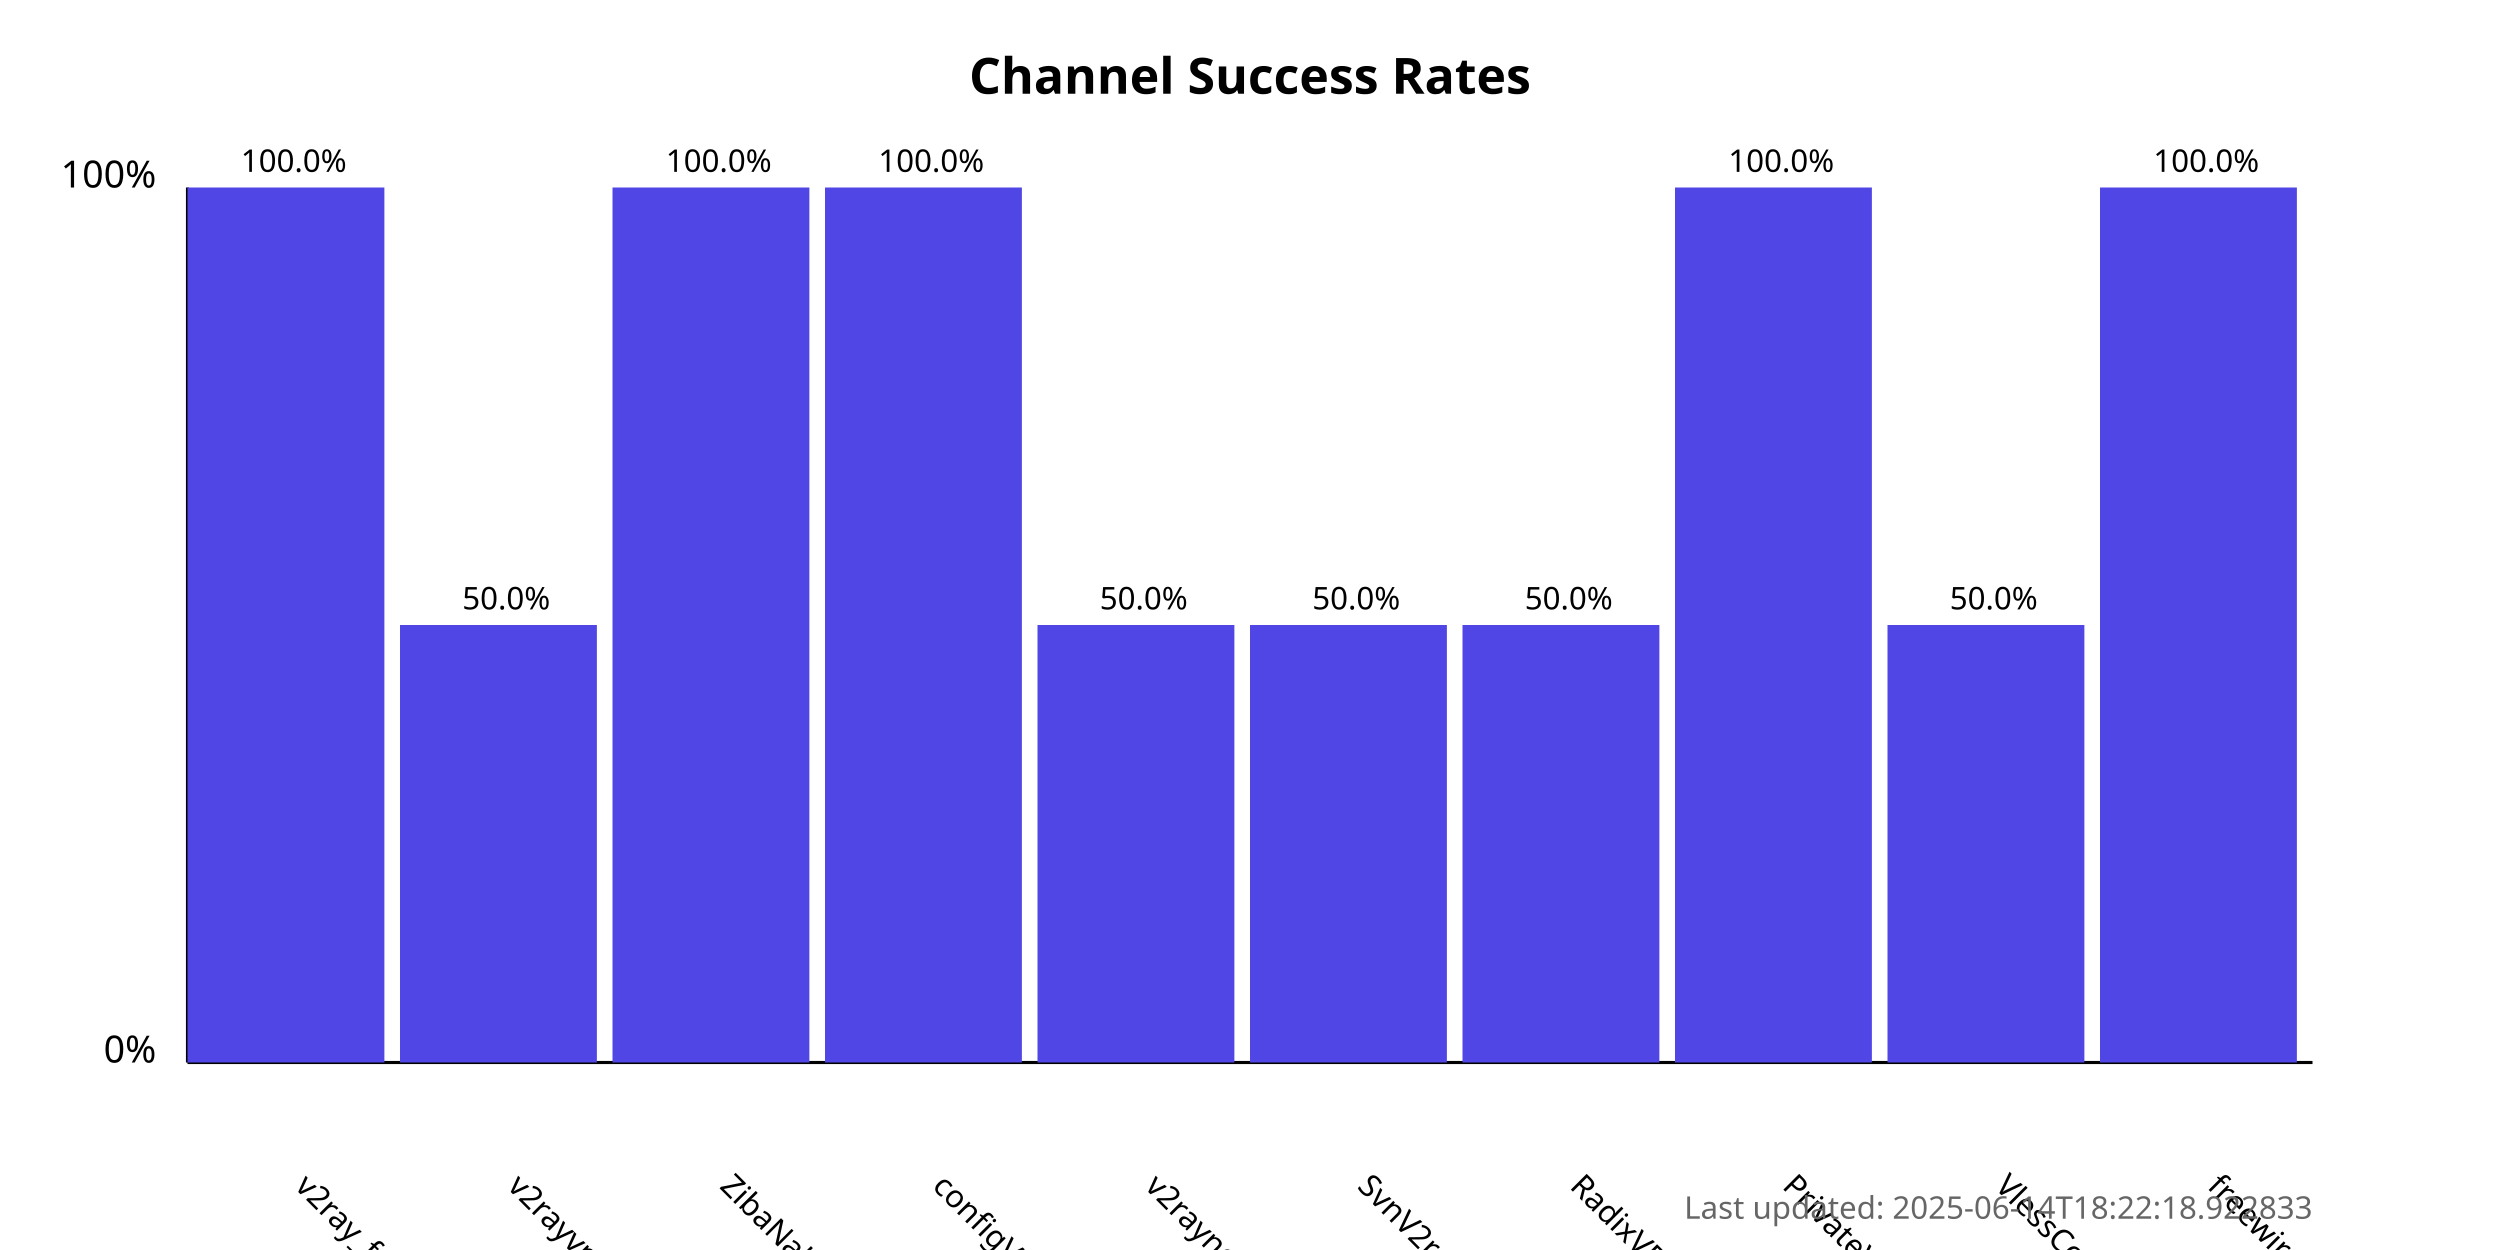
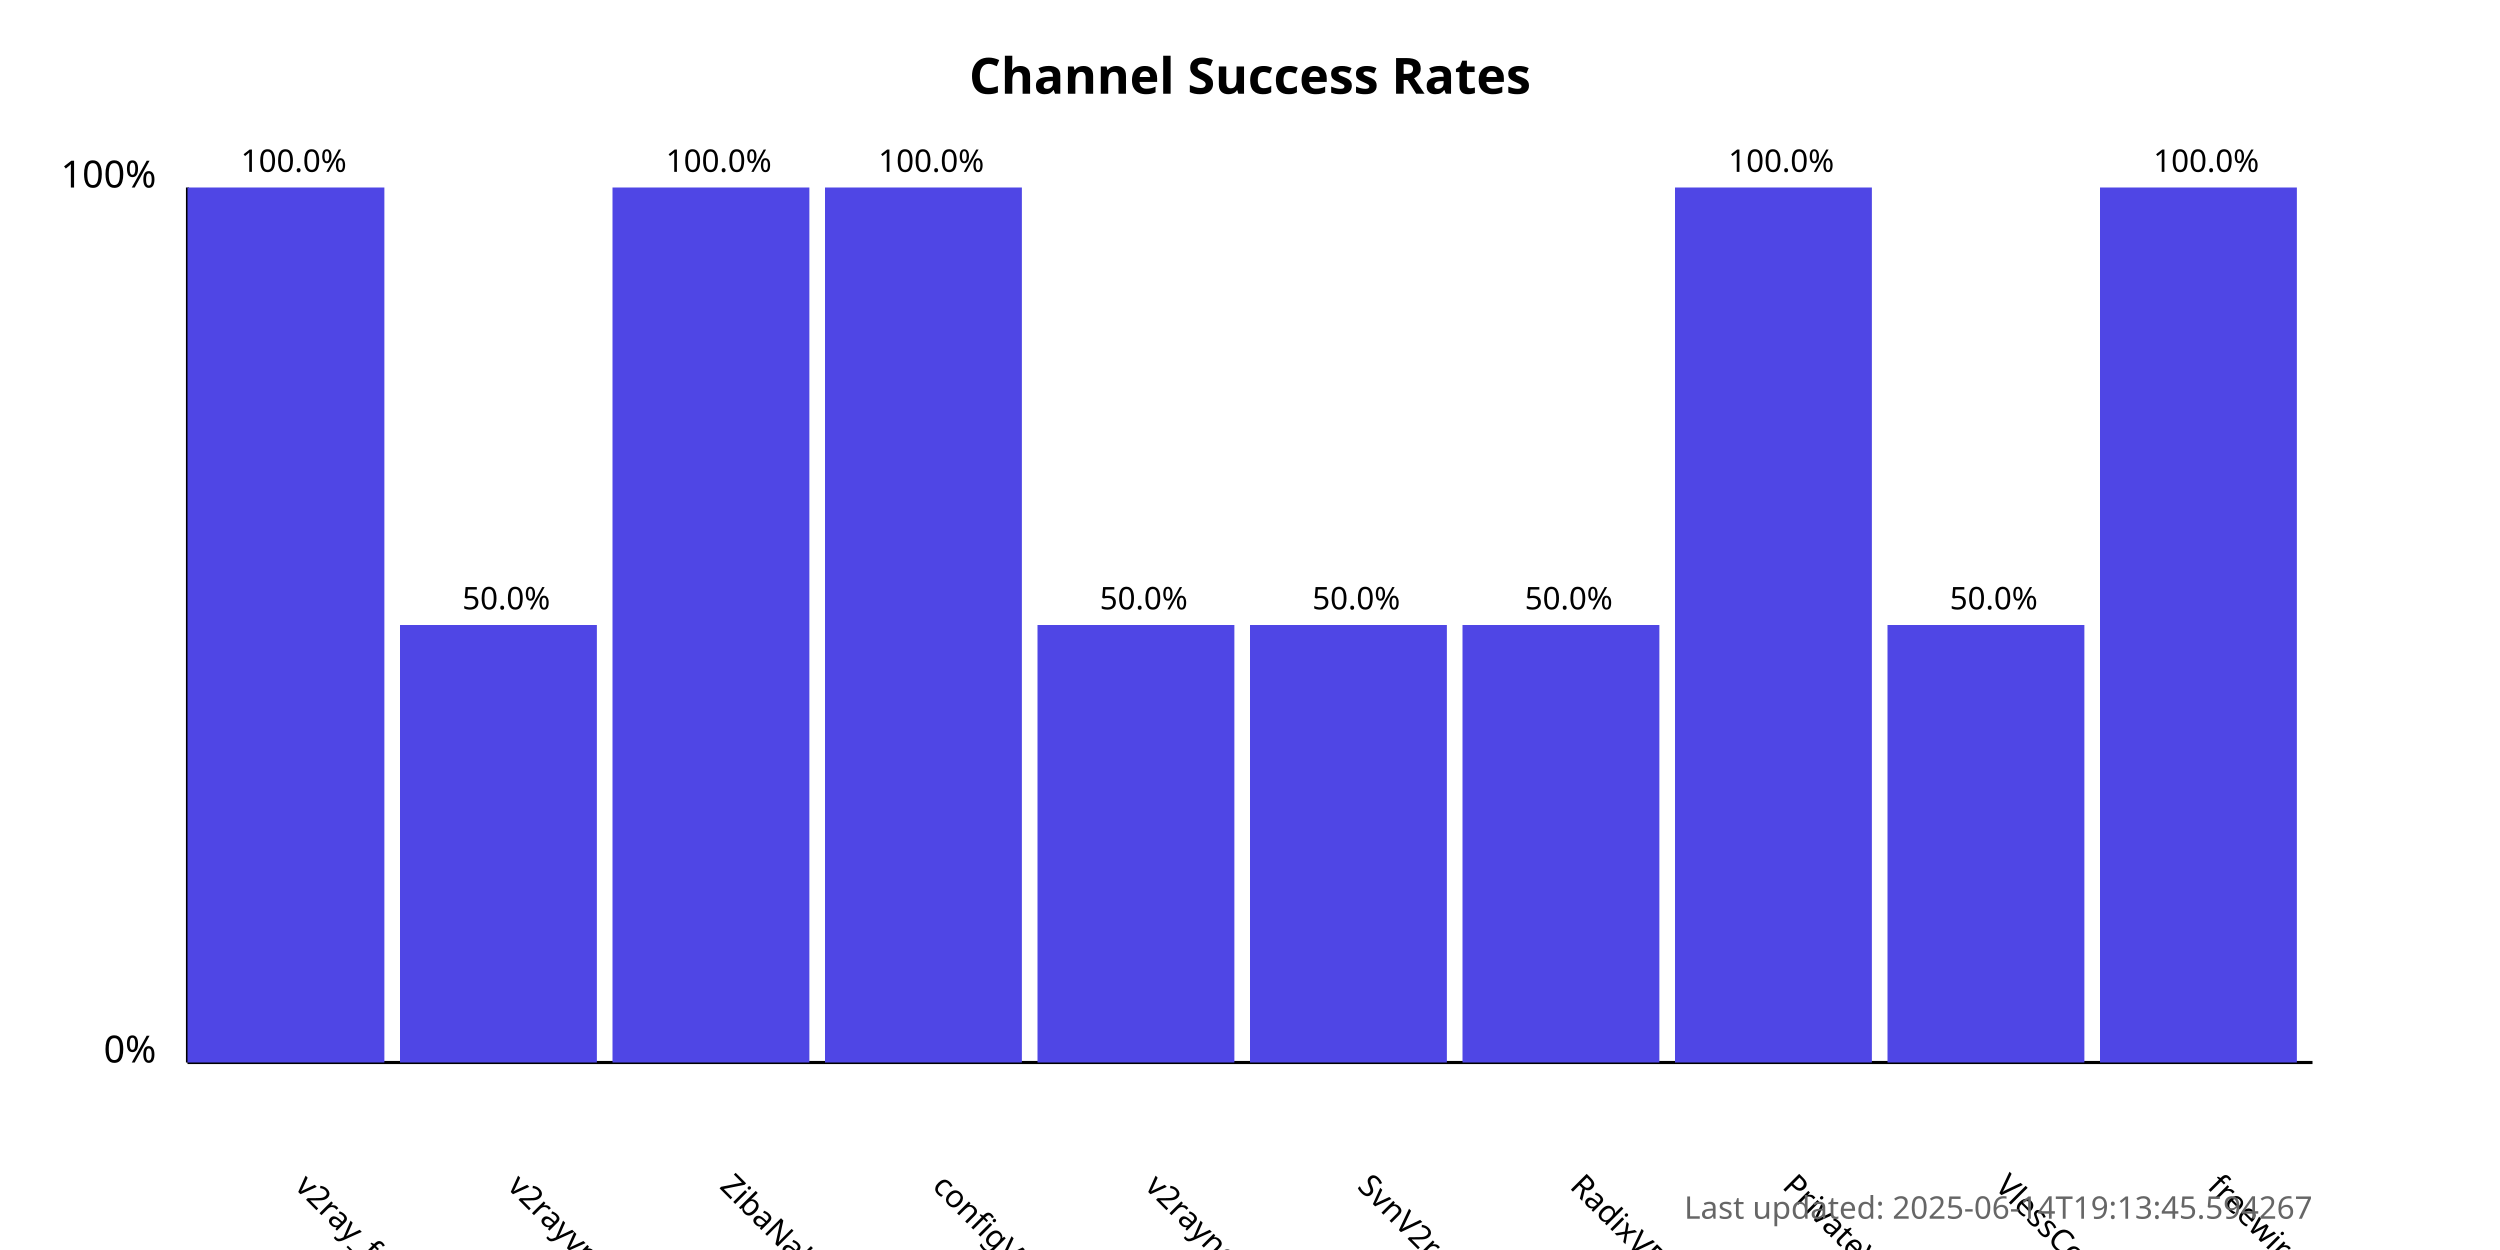
<svg xmlns="http://www.w3.org/2000/svg" width="800" height="400">
  <style>
            .chart-title { font: bold 16px sans-serif; }
            .axis-label { font: 12px sans-serif; }
            .tick-label { font: 10px sans-serif; }
            .bar { fill: #4f46e5; }
            .bar:hover { fill: #6366f1; }
            .timestamp { font: 10px sans-serif; fill: #666; }
        </style>
  <text x="400.0" y="30" text-anchor="middle" class="chart-title">
            Channel Success Rates
        </text>
  <line x1="60" y1="340" x2="60" y2="60" stroke="black" stroke-width="1" />
  <line x1="60" y1="340" x2="740" y2="340" stroke="black" stroke-width="1" />
  <text x="50" y="340" text-anchor="end" class="axis-label">0%</text>
  <text x="50" y="60" text-anchor="end" class="axis-label">100%</text>
  <g>
    <rect x="60" y="60.0" width="63.0" height="280.0" class="bar" />
    <text x="94.0" y="380" transform="rotate(45, 94.0, 380)" text-anchor="start" class="tick-label">
                v2ray_free_conf
            </text>
    <text x="94.0" y="55.0" text-anchor="middle" class="tick-label">
                100.0%
            </text>
  </g>
  <g>
    <rect x="128.0" y="200.0" width="63.0" height="140.0" class="bar" />
    <text x="162.0" y="380" transform="rotate(45, 162.0, 380)" text-anchor="start" class="tick-label">
                v2rayvpno
            </text>
    <text x="162.0" y="195.0" text-anchor="middle" class="tick-label">
                50.0%
            </text>
  </g>
  <g>
    <rect x="196.0" y="60.0" width="63.0" height="280.0" class="bar" />
    <text x="230.0" y="380" transform="rotate(45, 230.0, 380)" text-anchor="start" class="tick-label">
                ZibaNabz
            </text>
    <text x="230.0" y="55.0" text-anchor="middle" class="tick-label">
                100.0%
            </text>
  </g>
  <g>
    <rect x="264.0" y="60.0" width="63.0" height="280.0" class="bar" />
    <text x="298.0" y="380" transform="rotate(45, 298.0, 380)" text-anchor="start" class="tick-label">
                configV2rayForFree
            </text>
    <text x="298.0" y="55.0" text-anchor="middle" class="tick-label">
                100.0%
            </text>
  </g>
  <g>
    <rect x="332.0" y="200.0" width="63.0" height="140.0" class="bar" />
    <text x="366.0" y="380" transform="rotate(45, 366.0, 380)" text-anchor="start" class="tick-label">
                v2rayngvpn
            </text>
    <text x="366.0" y="195.0" text-anchor="middle" class="tick-label">
                50.0%
            </text>
  </g>
  <g>
    <rect x="400.0" y="200.0" width="63.0" height="140.0" class="bar" />
    <text x="434.0" y="380" transform="rotate(45, 434.0, 380)" text-anchor="start" class="tick-label">
                SvnV2ray
            </text>
    <text x="434.0" y="195.0" text-anchor="middle" class="tick-label">
                50.0%
            </text>
  </g>
  <g>
    <rect x="468.0" y="200.0" width="63.0" height="140.0" class="bar" />
    <text x="502.0" y="380" transform="rotate(45, 502.0, 380)" text-anchor="start" class="tick-label">
                RadixVPN
            </text>
    <text x="502.0" y="195.0" text-anchor="middle" class="tick-label">
                50.0%
            </text>
  </g>
  <g>
    <rect x="536.0" y="60.0" width="63.0" height="280.0" class="bar" />
    <text x="570.0" y="380" transform="rotate(45, 570.0, 380)" text-anchor="start" class="tick-label">
                PrivateVPNs
            </text>
    <text x="570.0" y="55.0" text-anchor="middle" class="tick-label">
                100.0%
            </text>
  </g>
  <g>
    <rect x="604.0" y="200.0" width="63.0" height="140.0" class="bar" />
    <text x="638.0" y="380" transform="rotate(45, 638.0, 380)" text-anchor="start" class="tick-label">
                VlessConfig
            </text>
    <text x="638.0" y="195.0" text-anchor="middle" class="tick-label">
                50.0%
            </text>
  </g>
  <g>
    <rect x="672.0" y="60.0" width="63.0" height="280.0" class="bar" />
    <text x="706.0" y="380" transform="rotate(45, 706.0, 380)" text-anchor="start" class="tick-label">
                freewireguard
            </text>
    <text x="706.0" y="55.0" text-anchor="middle" class="tick-label">
                100.0%
            </text>
  </g>
  <text x="740" y="390" text-anchor="end" class="timestamp">
-             Last updated: 2025-06-14T18:22:18.922833
+             Last updated: 2025-06-14T19:13:45.594267
        </text>
</svg>
